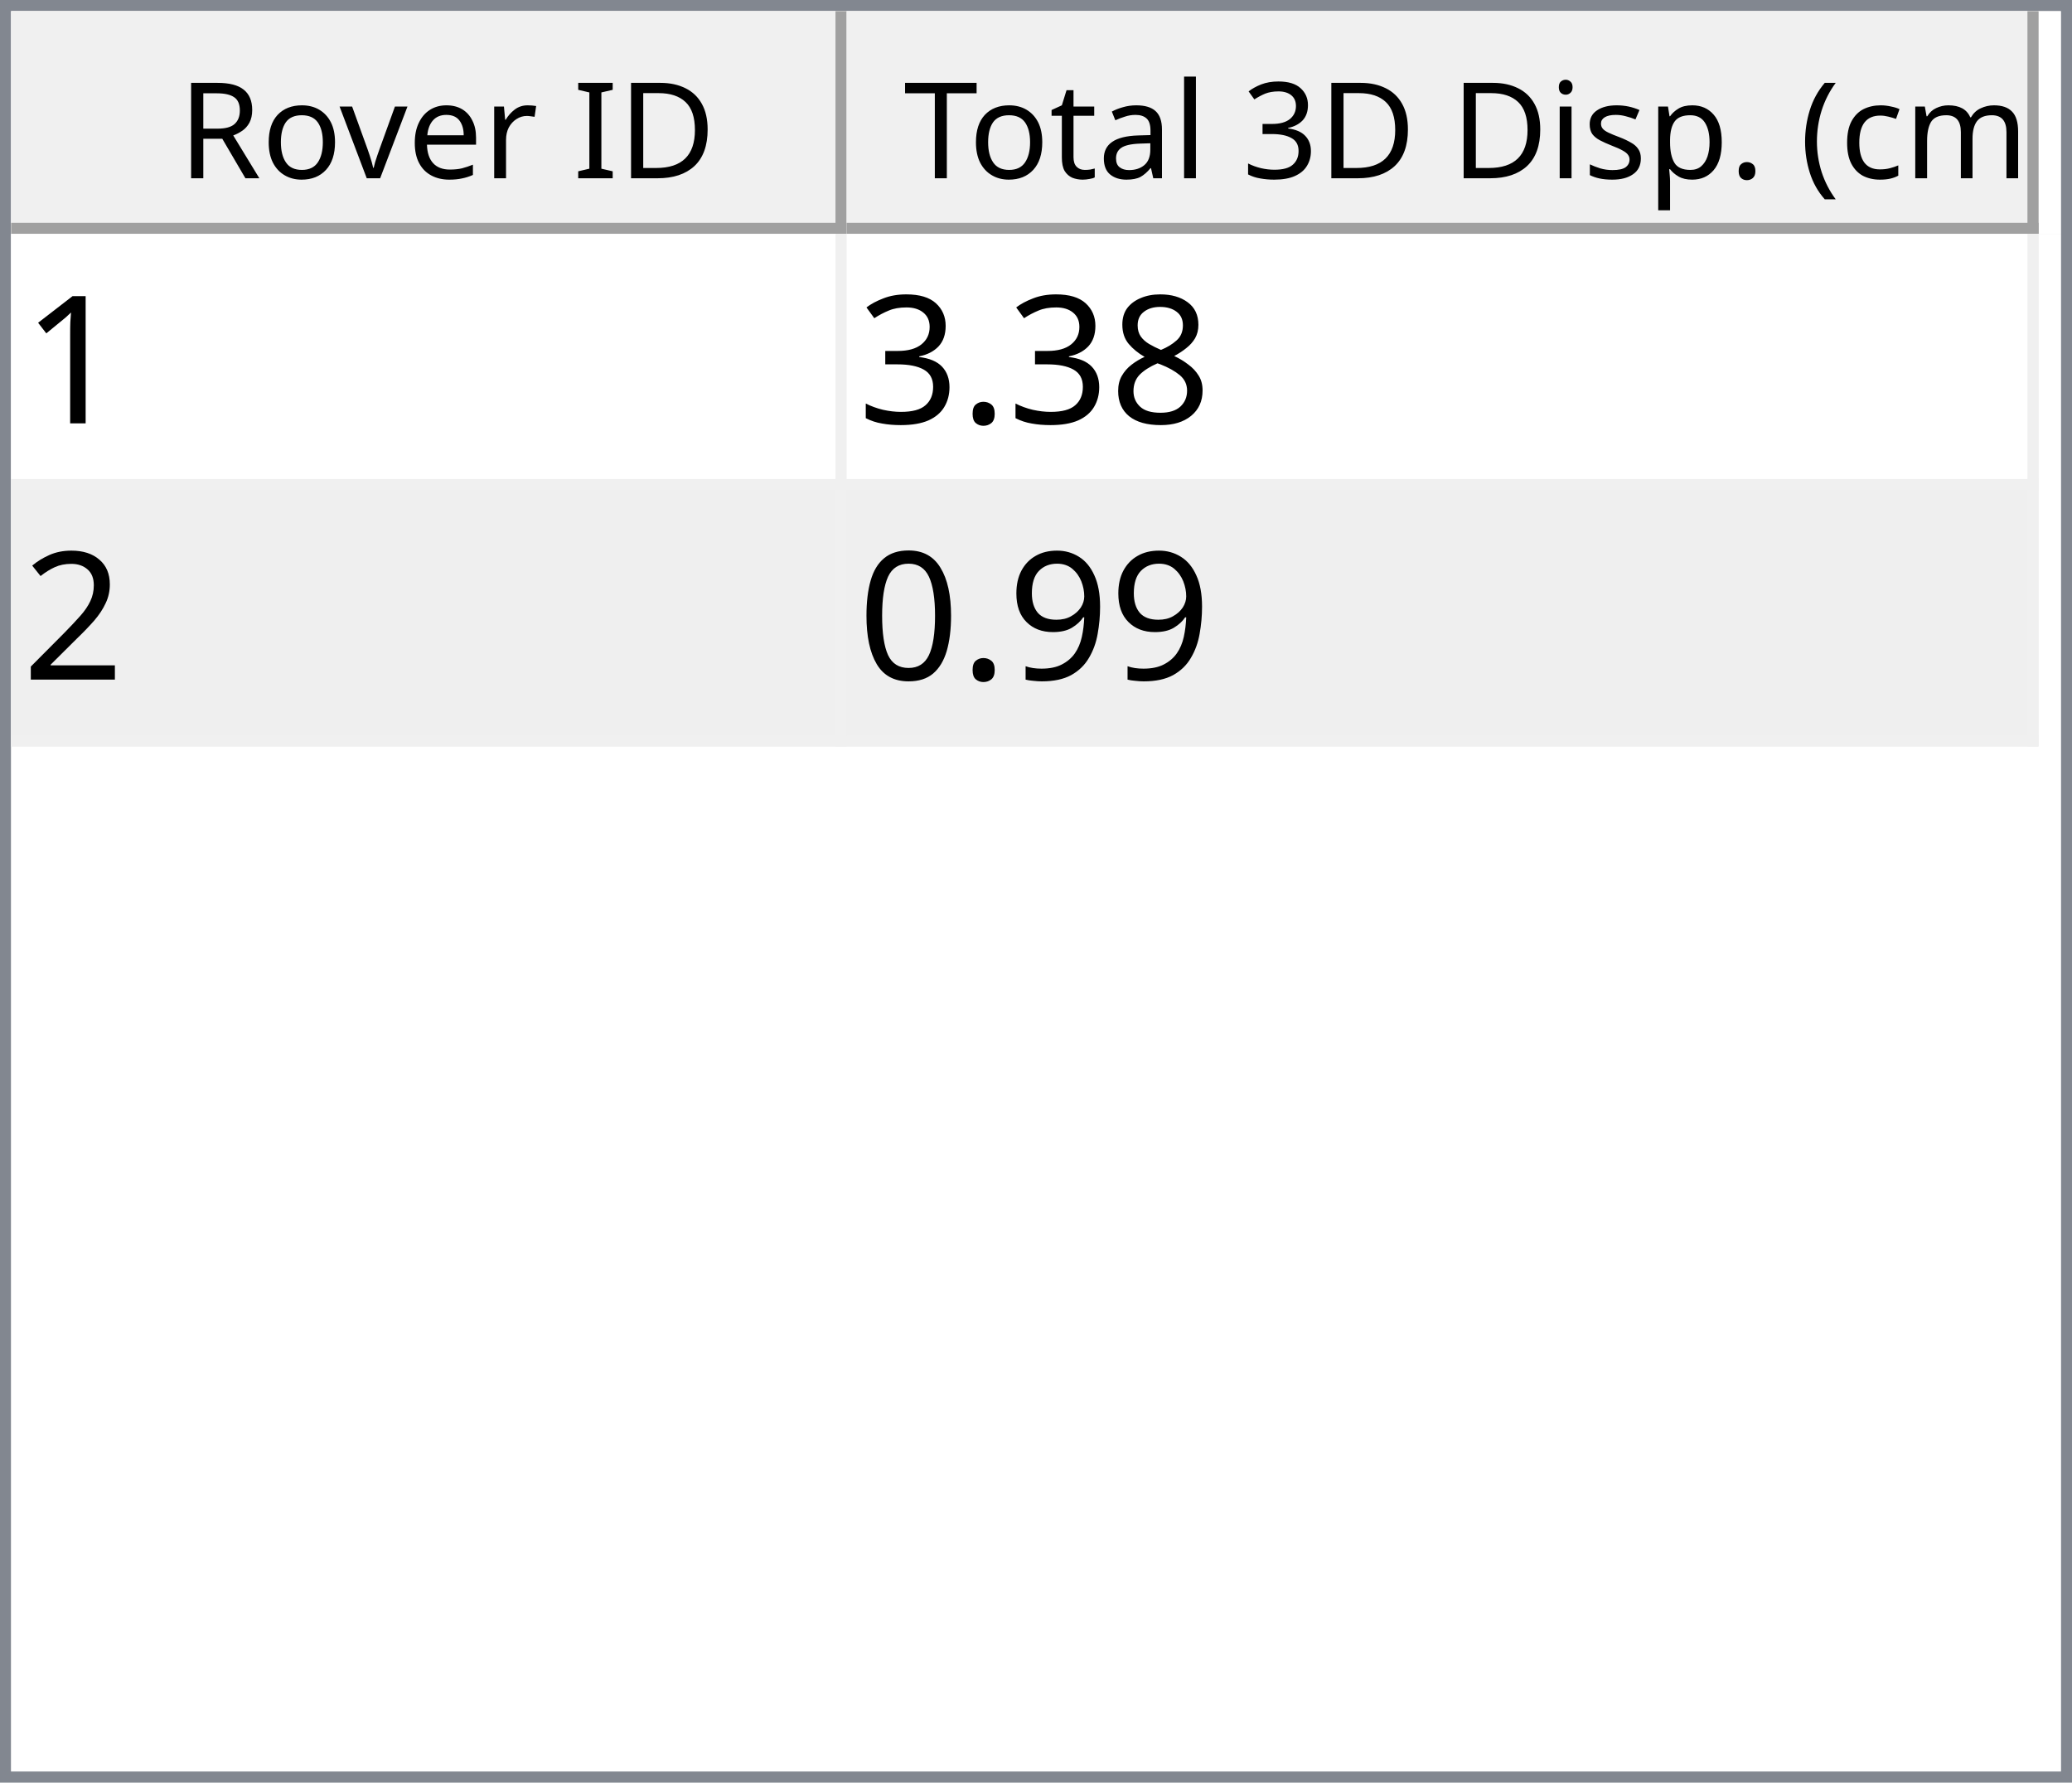
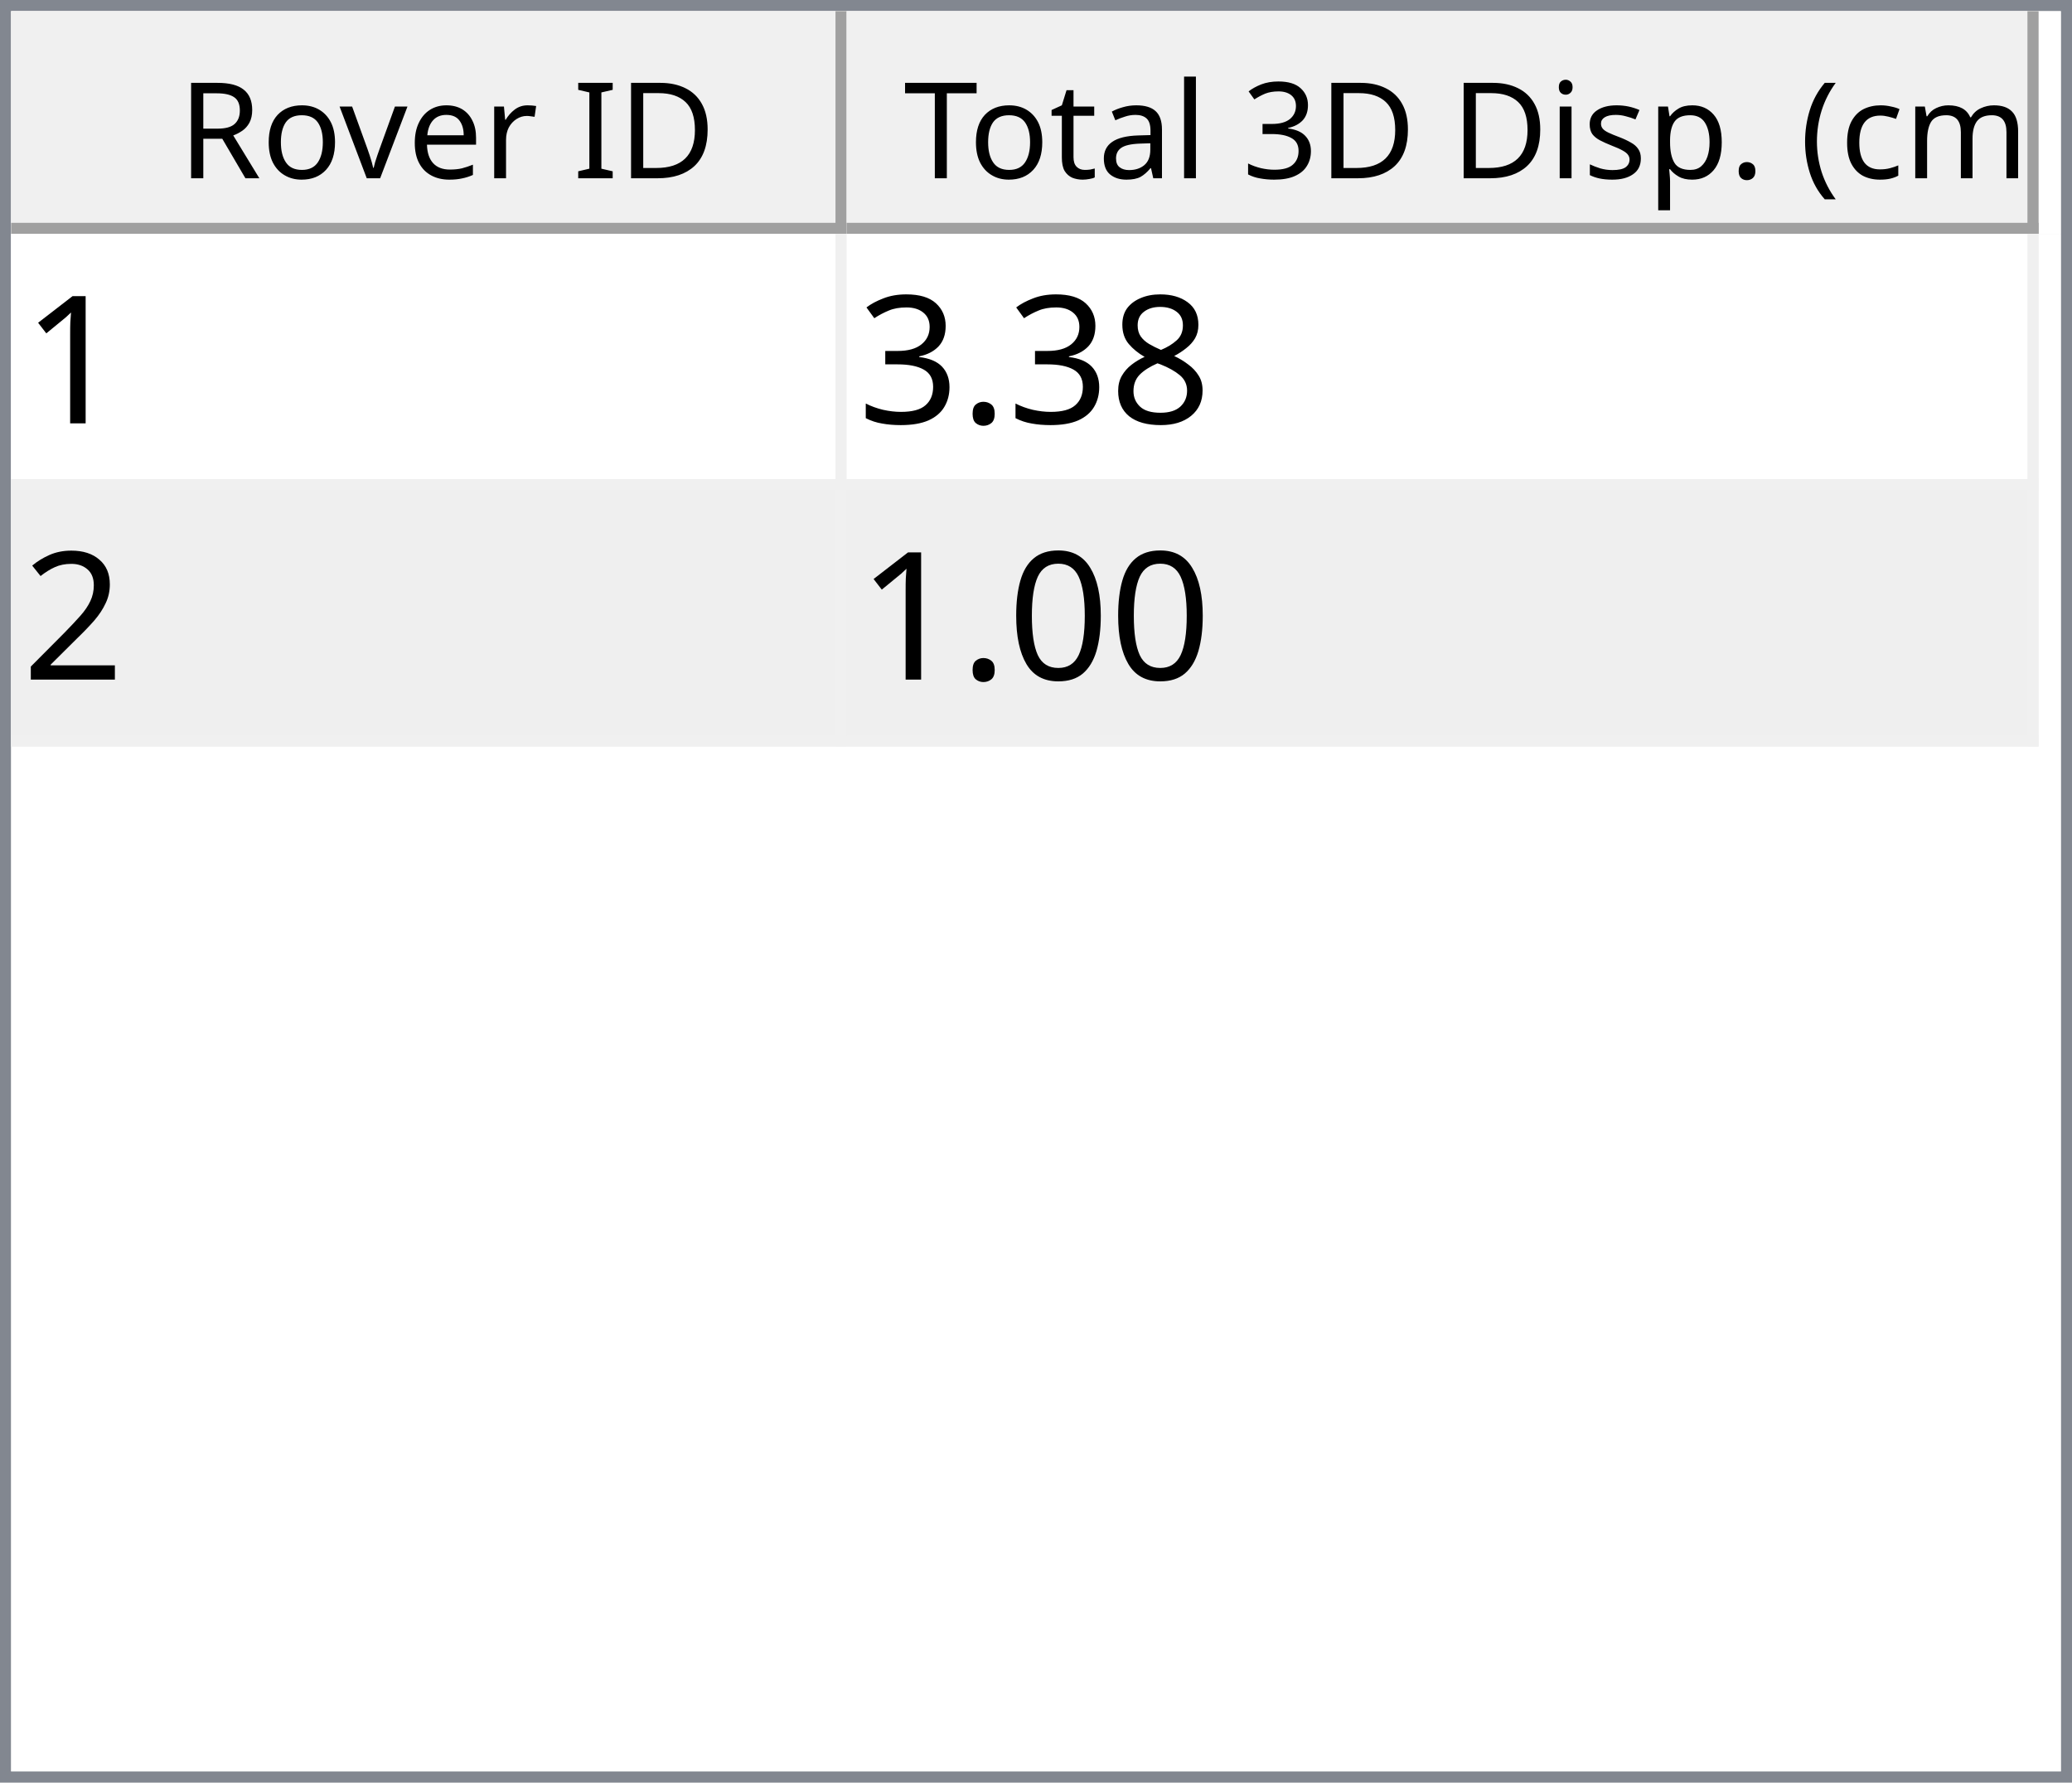
<svg xmlns="http://www.w3.org/2000/svg" style="fill-opacity:1; color-rendering:auto; color-interpolation:auto; text-rendering:auto; stroke:black; stroke-linecap:square; stroke-miterlimit:10; shape-rendering:auto; stroke-opacity:1; fill:black; stroke-dasharray:none; font-weight:normal; stroke-width:1; font-family:'Dialog'; font-style:normal; stroke-linejoin:miter; font-size:12px; stroke-dashoffset:0; image-rendering:auto;" width="186" height="160">
  <defs id="genericDefs" />
  <g>
    <defs id="defs1">
      <clipPath clipPathUnits="userSpaceOnUse" id="clipPath1">
        <path d="M0 0 L186 0 L186 160 L0 160 L0 0 Z" />
      </clipPath>
      <clipPath clipPathUnits="userSpaceOnUse" id="clipPath2">
        <path d="M0 0 L0 160 L186 160 L186 0 Z" />
      </clipPath>
      <clipPath clipPathUnits="userSpaceOnUse" id="clipPath3">
        <path d="M0 0 L0 20 L184 20 L184 0 Z" />
      </clipPath>
      <clipPath clipPathUnits="userSpaceOnUse" id="clipPath4">
        <path d="M0 0 L0 20 L75 20 L75 0 Z" />
      </clipPath>
      <clipPath clipPathUnits="userSpaceOnUse" id="clipPath5">
        <path d="M1 1 L1 19 L74 19 L74 1 Z" />
      </clipPath>
      <clipPath clipPathUnits="userSpaceOnUse" id="clipPath6">
        <path d="M0 0 L0 18 L73 18 L73 0 Z" />
      </clipPath>
      <clipPath clipPathUnits="userSpaceOnUse" id="clipPath7">
        <path d="M-0.5 -0.5 L-0.5 19.5 L74.5 19.5 L74.5 -0.5 Z" />
      </clipPath>
      <clipPath clipPathUnits="userSpaceOnUse" id="clipPath8">
        <path d="M0 0 L0 20 L107 20 L107 0 Z" />
      </clipPath>
      <clipPath clipPathUnits="userSpaceOnUse" id="clipPath9">
        <path d="M1 1 L1 19 L106 19 L106 1 Z" />
      </clipPath>
      <clipPath clipPathUnits="userSpaceOnUse" id="clipPath10">
        <path d="M0 0 L0 18 L105 18 L105 0 Z" />
      </clipPath>
      <clipPath clipPathUnits="userSpaceOnUse" id="clipPath11">
        <path d="M-0.5 -0.5 L-0.5 19.5 L106.5 19.5 L106.5 -0.5 Z" />
      </clipPath>
      <clipPath clipPathUnits="userSpaceOnUse" id="clipPath12">
        <path d="M0 0 L0 138 L184 138 L184 0 Z" />
      </clipPath>
      <clipPath clipPathUnits="userSpaceOnUse" id="clipPath13">
        <path d="M0 0 L0 46 L182 46 L182 0 Z" />
      </clipPath>
      <clipPath clipPathUnits="userSpaceOnUse" id="clipPath14">
        <path d="M-0.5 -0.5 L-0.5 45.5 L181.5 45.5 L181.5 -0.5 Z" />
      </clipPath>
      <clipPath clipPathUnits="userSpaceOnUse" id="clipPath15">
        <path d="M0 0 L0 22 L74 22 L74 0 Z" />
      </clipPath>
      <clipPath clipPathUnits="userSpaceOnUse" id="clipPath16">
        <path d="M0 0 L0 22 L106 22 L106 0 Z" />
      </clipPath>
      <font horiz-adv-x="64.551" id="font1">
        <font-face ascent="107.91" descent="25.098" units-per-em="100" style="font-style:normal; font-family:Segoe UI; font-weight:normal;" />
        <missing-glyph horiz-adv-x="64.551" d="M8.109 0 L8.109 68.266 L56.453 68.266 L56.453 0 L8.109 0 ZM15.328 7.234 L49.219 7.234 L49.219 61.031 L15.328 61.031 L15.328 7.234 Z" />
        <glyph unicode="D" horiz-adv-x="70.117" d="M9.188 0 L9.188 70.016 L28.516 70.016 Q65.531 70.016 65.531 35.891 Q65.531 19.672 55.25 9.836 Q44.969 0 27.734 0 L9.188 0 ZM17.391 62.594 L17.391 7.422 L27.828 7.422 Q41.609 7.422 49.273 14.797 Q56.938 22.172 56.938 35.688 Q56.938 62.594 28.328 62.594 L17.391 62.594 Z" />
        <glyph unicode="I" horiz-adv-x="26.611" d="M17.391 0 L9.188 0 L9.188 70.016 L17.391 70.016 L17.391 0 Z" />
        <glyph unicode=" " horiz-adv-x="27.393" d="" />
        <glyph unicode="r" horiz-adv-x="34.766" d="M34.188 41.891 Q32.078 43.5 28.125 43.5 Q23 43.5 19.555 38.672 Q16.109 33.844 16.109 25.484 L16.109 0 L8.109 0 L8.109 50 L16.109 50 L16.109 39.703 L16.312 39.703 Q18.016 44.969 21.531 47.922 Q25.047 50.875 29.391 50.875 Q32.516 50.875 34.188 50.203 L34.188 41.891 Z" />
        <glyph unicode="e" horiz-adv-x="52.295" d="M48.297 23 L12.984 23 Q13.188 14.656 17.484 10.109 Q21.781 5.562 29.297 5.562 Q37.75 5.562 44.828 11.141 L44.828 3.609 Q38.234 -1.172 27.391 -1.172 Q16.797 -1.172 10.742 5.641 Q4.688 12.453 4.688 24.812 Q4.688 36.469 11.305 43.82 Q17.922 51.172 27.734 51.172 Q37.547 51.172 42.922 44.828 Q48.297 38.484 48.297 27.203 L48.297 23 ZM40.094 29.781 Q40.047 36.719 36.75 40.578 Q33.453 44.438 27.594 44.438 Q21.922 44.438 17.969 40.383 Q14.016 36.328 13.094 29.781 L40.094 29.781 Z" />
        <glyph unicode="v" horiz-adv-x="47.9" d="M47.406 50 L27.484 0 L19.625 0 L0.688 50 L9.469 50 L22.172 13.672 Q23.578 9.672 23.922 6.688 L24.125 6.688 Q24.609 10.453 25.688 13.484 L38.969 50 L47.406 50 Z" />
        <glyph unicode="o" horiz-adv-x="58.594" d="M29 -1.172 Q17.922 -1.172 11.305 5.836 Q4.688 12.844 4.688 24.422 Q4.688 37.016 11.57 44.094 Q18.453 51.172 30.172 51.172 Q41.359 51.172 47.633 44.289 Q53.906 37.406 53.906 25.203 Q53.906 13.234 47.141 6.031 Q40.375 -1.172 29 -1.172 ZM29.594 44.438 Q21.875 44.438 17.383 39.188 Q12.891 33.938 12.891 24.703 Q12.891 15.828 17.43 10.695 Q21.969 5.562 29.594 5.562 Q37.359 5.562 41.531 10.594 Q45.703 15.625 45.703 24.906 Q45.703 34.281 41.531 39.359 Q37.359 44.438 29.594 44.438 Z" />
        <glyph unicode="R" horiz-adv-x="59.814" d="M59.375 0 L49.609 0 L37.891 19.625 Q36.281 22.359 34.766 24.289 Q33.25 26.219 31.664 27.438 Q30.078 28.656 28.25 29.219 Q26.422 29.781 24.125 29.781 L17.391 29.781 L17.391 0 L9.188 0 L9.188 70.016 L30.078 70.016 Q34.672 70.016 38.555 68.867 Q42.438 67.719 45.289 65.375 Q48.141 63.031 49.758 59.547 Q51.375 56.062 51.375 51.375 Q51.375 47.703 50.273 44.656 Q49.172 41.609 47.148 39.211 Q45.125 36.812 42.266 35.133 Q39.406 33.453 35.844 32.516 L35.844 32.328 Q37.594 31.547 38.891 30.547 Q40.188 29.547 41.359 28.18 Q42.531 26.812 43.68 25.078 Q44.828 23.344 46.234 21.047 L59.375 0 ZM17.391 62.594 L17.391 37.203 L28.516 37.203 Q31.594 37.203 34.203 38.133 Q36.812 39.062 38.719 40.797 Q40.625 42.531 41.703 45.047 Q42.781 47.562 42.781 50.688 Q42.781 56.297 39.141 59.445 Q35.5 62.594 28.609 62.594 L17.391 62.594 Z" />
        <glyph unicode=")" horiz-adv-x="30.176" d="M8.297 -15.922 L1.172 -15.922 Q16.406 2.344 16.406 26.812 Q16.406 51.469 1.078 70.016 L8.297 70.016 Q23.531 52.156 23.531 26.703 Q23.531 1.375 8.297 -15.922 Z" />
        <glyph unicode="m" horiz-adv-x="86.133" d="M79.109 0 L71.094 0 L71.094 28.719 Q71.094 37.016 68.531 40.727 Q65.969 44.438 59.906 44.438 Q54.781 44.438 51.195 39.75 Q47.609 35.062 47.609 28.516 L47.609 0 L39.594 0 L39.594 29.688 Q39.594 44.438 28.219 44.438 Q22.953 44.438 19.531 40.016 Q16.109 35.594 16.109 28.516 L16.109 0 L8.109 0 L8.109 50 L16.109 50 L16.109 42.094 L16.312 42.094 Q21.625 51.172 31.844 51.172 Q36.969 51.172 40.773 48.312 Q44.578 45.453 46 40.828 Q51.562 51.172 62.594 51.172 Q79.109 51.172 79.109 30.812 L79.109 0 Z" />
        <glyph unicode="c" horiz-adv-x="46.191" d="M42.188 2.297 Q36.422 -1.172 28.516 -1.172 Q17.828 -1.172 11.258 5.789 Q4.688 12.75 4.688 23.828 Q4.688 36.188 11.766 43.68 Q18.844 51.172 30.672 51.172 Q37.25 51.172 42.281 48.734 L42.281 40.531 Q36.719 44.438 30.375 44.438 Q22.703 44.438 17.797 38.945 Q12.891 33.453 12.891 24.516 Q12.891 15.719 17.508 10.641 Q22.125 5.562 29.891 5.562 Q36.422 5.562 42.188 9.906 L42.188 2.297 Z" />
        <glyph unicode="(" horiz-adv-x="30.176" d="M29.109 -15.922 L21.969 -15.922 Q6.844 1.375 6.844 26.703 Q6.844 52.156 21.969 70.016 L29.203 70.016 Q13.875 51.469 13.875 26.812 Q13.875 2.344 29.109 -15.922 Z" />
        <glyph unicode="." horiz-adv-x="21.68" d="M10.891 -1.078 Q8.641 -1.078 7.055 0.539 Q5.469 2.156 5.469 4.391 Q5.469 6.641 7.055 8.273 Q8.641 9.906 10.891 9.906 Q13.188 9.906 14.797 8.273 Q16.406 6.641 16.406 4.391 Q16.406 2.156 14.797 0.539 Q13.188 -1.078 10.891 -1.078 Z" />
        <glyph unicode="p" horiz-adv-x="58.789" d="M16.312 7.234 L16.109 7.234 L16.109 -23 L8.109 -23 L8.109 50 L16.109 50 L16.109 41.219 L16.312 41.219 Q22.219 51.172 33.594 51.172 Q43.266 51.172 48.688 44.461 Q54.109 37.75 54.109 26.469 Q54.109 13.922 48 6.375 Q41.891 -1.172 31.297 -1.172 Q21.578 -1.172 16.312 7.234 ZM16.109 27.391 L16.109 20.406 Q16.109 14.203 20.141 9.883 Q24.172 5.562 30.375 5.562 Q37.641 5.562 41.773 11.133 Q45.906 16.703 45.906 26.609 Q45.906 34.969 42.047 39.703 Q38.188 44.438 31.594 44.438 Q24.609 44.438 20.359 39.578 Q16.109 34.719 16.109 27.391 Z" />
        <glyph unicode="s" horiz-adv-x="42.432" d="M5.078 1.812 L5.078 10.406 Q11.625 5.562 19.484 5.562 Q30.031 5.562 30.031 12.594 Q30.031 14.594 29.125 15.992 Q28.219 17.391 26.68 18.461 Q25.141 19.531 23.07 20.383 Q21 21.234 18.609 22.172 Q15.281 23.484 12.766 24.828 Q10.25 26.172 8.57 27.859 Q6.891 29.547 6.031 31.695 Q5.172 33.844 5.172 36.719 Q5.172 40.234 6.789 42.945 Q8.406 45.656 11.086 47.484 Q13.766 49.312 17.211 50.242 Q20.656 51.172 24.312 51.172 Q30.812 51.172 35.938 48.922 L35.938 40.828 Q30.422 44.438 23.25 44.438 Q21 44.438 19.195 43.922 Q17.391 43.406 16.094 42.477 Q14.797 41.547 14.086 40.258 Q13.375 38.969 13.375 37.406 Q13.375 35.453 14.086 34.133 Q14.797 32.812 16.164 31.789 Q17.531 30.766 19.484 29.938 Q21.438 29.109 23.922 28.125 Q27.25 26.859 29.883 25.516 Q32.516 24.172 34.375 22.484 Q36.234 20.797 37.234 18.602 Q38.234 16.406 38.234 13.375 Q38.234 9.672 36.602 6.938 Q34.969 4.203 32.234 2.398 Q29.5 0.594 25.93 -0.289 Q22.359 -1.172 18.453 -1.172 Q10.75 -1.172 5.078 1.812 Z" />
        <glyph unicode="i" horiz-adv-x="24.219" d="M12.203 62.703 Q10.062 62.703 8.547 64.164 Q7.031 65.625 7.031 67.875 Q7.031 70.125 8.547 71.609 Q10.062 73.094 12.203 73.094 Q14.406 73.094 15.945 71.609 Q17.484 70.125 17.484 67.875 Q17.484 65.719 15.945 64.211 Q14.406 62.703 12.203 62.703 ZM16.109 0 L8.109 0 L8.109 50 L16.109 50 L16.109 0 Z" />
        <glyph unicode="3" horiz-adv-x="53.906" d="M46.531 19.828 Q46.531 15.094 44.75 11.211 Q42.969 7.328 39.719 4.57 Q36.469 1.812 31.93 0.297 Q27.391 -1.219 21.922 -1.219 Q11.922 -1.219 6 2.594 L6 11.188 Q13.094 5.609 22.219 5.609 Q25.875 5.609 28.828 6.539 Q31.781 7.469 33.906 9.227 Q36.031 10.984 37.18 13.477 Q38.328 15.969 38.328 19.094 Q38.328 32.812 18.797 32.812 L12.984 32.812 L12.984 39.594 L18.5 39.594 Q35.797 39.594 35.797 52.484 Q35.797 64.406 22.609 64.406 Q15.188 64.406 8.688 59.422 L8.688 67.188 Q15.375 71.188 24.609 71.188 Q29 71.188 32.57 69.969 Q36.141 68.75 38.68 66.555 Q41.219 64.359 42.609 61.281 Q44 58.203 44 54.5 Q44 40.672 30.031 36.719 L30.031 36.531 Q33.594 36.141 36.625 34.797 Q39.656 33.453 41.852 31.305 Q44.047 29.156 45.289 26.25 Q46.531 23.344 46.531 19.828 Z" />
        <glyph unicode="l" horiz-adv-x="24.219" d="M16.109 0 L8.109 0 L8.109 74.031 L16.109 74.031 L16.109 0 Z" />
        <glyph unicode="a" horiz-adv-x="50.879" d="M43.891 0 L35.891 0 L35.891 7.812 L35.688 7.812 Q30.469 -1.172 20.312 -1.172 Q12.844 -1.172 8.617 2.781 Q4.391 6.734 4.391 13.281 Q4.391 27.297 20.906 29.594 L35.891 31.688 Q35.891 44.438 25.594 44.438 Q16.547 44.438 9.281 38.281 L9.281 46.484 Q16.656 51.172 26.266 51.172 Q43.891 51.172 43.891 32.516 L43.891 0 ZM35.891 25.297 L23.828 23.641 Q18.266 22.859 15.43 20.875 Q12.594 18.891 12.594 13.875 Q12.594 10.203 15.211 7.883 Q17.828 5.562 22.172 5.562 Q28.125 5.562 32.008 9.742 Q35.891 13.922 35.891 20.312 L35.891 25.297 Z" />
        <glyph unicode="t" horiz-adv-x="33.887" d="M31.297 0.484 Q28.469 -1.078 23.828 -1.078 Q10.688 -1.078 10.688 13.578 L10.688 43.172 L2.094 43.172 L2.094 50 L10.688 50 L10.688 62.203 L18.703 64.797 L18.703 50 L31.297 50 L31.297 43.172 L18.703 43.172 L18.703 14.984 Q18.703 9.969 20.414 7.82 Q22.125 5.672 26.078 5.672 Q29.109 5.672 31.297 7.328 L31.297 0.484 Z" />
        <glyph unicode="T" horiz-adv-x="52.393" d="M50.594 62.594 L30.375 62.594 L30.375 0 L22.172 0 L22.172 62.594 L2 62.594 L2 70.016 L50.594 70.016 L50.594 62.594 Z" />
      </font>
      <font horiz-adv-x="75.0" id="font2">
        <font-face ascent="100.537" descent="21.973" units-per-em="100" style="font-style:normal; font-family:sans-serif; font-weight:normal;" />
        <missing-glyph horiz-adv-x="75.0" d="M12.5 0 L12.5 62.5 L62.5 62.5 L62.5 0 L12.5 0 ZM14.062 1.562 L60.938 1.562 L60.938 60.938 L14.062 60.938 L14.062 1.562 Z" />
        <glyph unicode="1" horiz-adv-x="55.615" d="M37.25 0 L28.469 0 L28.469 56 Q25.297 52.984 20.141 49.953 Q14.984 46.922 10.891 45.406 L10.891 53.906 Q18.266 57.375 23.781 62.305 Q29.297 67.234 31.594 71.875 L37.25 71.875 L37.25 0 Z" />
        <glyph unicode="8" horiz-adv-x="55.615" d="M17.672 38.812 Q12.203 40.828 9.57 44.539 Q6.938 48.25 6.938 53.422 Q6.938 61.234 12.555 66.555 Q18.172 71.875 27.484 71.875 Q36.859 71.875 42.578 66.43 Q48.297 60.984 48.297 53.172 Q48.297 48.188 45.68 44.508 Q43.062 40.828 37.75 38.812 Q44.344 36.672 47.781 31.883 Q51.219 27.094 51.219 20.453 Q51.219 11.281 44.727 5.031 Q38.234 -1.219 27.641 -1.219 Q17.047 -1.219 10.547 5.055 Q4.047 11.328 4.047 20.703 Q4.047 27.688 7.594 32.398 Q11.141 37.109 17.672 38.812 ZM15.922 53.719 Q15.922 48.641 19.195 45.414 Q22.469 42.188 27.688 42.188 Q32.766 42.188 36.016 45.383 Q39.266 48.578 39.266 53.219 Q39.266 58.062 35.914 61.359 Q32.562 64.656 27.594 64.656 Q22.562 64.656 19.242 61.43 Q15.922 58.203 15.922 53.719 ZM13.094 20.656 Q13.094 16.891 14.875 13.375 Q16.656 9.859 20.172 7.93 Q23.688 6 27.734 6 Q34.031 6 38.133 10.055 Q42.234 14.109 42.234 20.359 Q42.234 26.703 38.016 30.859 Q33.797 35.016 27.438 35.016 Q21.234 35.016 17.164 30.914 Q13.094 26.812 13.094 20.656 Z" />
        <glyph unicode="." horiz-adv-x="27.783" d="M9.078 0 L9.078 10.016 L19.094 10.016 L19.094 0 L9.078 0 Z" />
        <glyph unicode="3" horiz-adv-x="55.615" d="M4.203 18.891 L12.984 20.062 Q14.5 12.594 18.141 9.297 Q21.781 6 27 6 Q33.203 6 37.477 10.297 Q41.75 14.594 41.75 20.953 Q41.75 27 37.797 30.93 Q33.844 34.859 27.734 34.859 Q25.25 34.859 21.531 33.891 L22.516 41.609 Q23.391 41.5 23.922 41.5 Q29.547 41.5 34.039 44.43 Q38.531 47.359 38.531 53.469 Q38.531 58.297 35.258 61.477 Q31.984 64.656 26.812 64.656 Q21.688 64.656 18.266 61.43 Q14.844 58.203 13.875 51.766 L5.078 53.328 Q6.688 62.156 12.398 67.016 Q18.109 71.875 26.609 71.875 Q32.469 71.875 37.398 69.359 Q42.328 66.844 44.945 62.5 Q47.562 58.156 47.562 53.266 Q47.562 48.641 45.07 44.828 Q42.578 41.016 37.703 38.766 Q44.047 37.312 47.562 32.695 Q51.078 28.078 51.078 21.141 Q51.078 11.766 44.242 5.25 Q37.406 -1.266 26.953 -1.266 Q17.531 -1.266 11.305 4.352 Q5.078 9.969 4.203 18.891 Z" />
        <glyph unicode="2" horiz-adv-x="55.615" d="M50.344 8.453 L50.344 0 L3.031 0 Q2.938 3.172 4.047 6.109 Q5.859 10.938 9.836 15.625 Q13.812 20.312 21.344 26.469 Q33.016 36.031 37.117 41.625 Q41.219 47.219 41.219 52.203 Q41.219 57.422 37.477 61.008 Q33.734 64.594 27.734 64.594 Q21.391 64.594 17.578 60.789 Q13.766 56.984 13.719 50.25 L4.688 51.172 Q5.609 61.281 11.664 66.578 Q17.719 71.875 27.938 71.875 Q38.234 71.875 44.242 66.164 Q50.25 60.453 50.25 52 Q50.25 47.703 48.492 43.555 Q46.734 39.406 42.656 34.812 Q38.578 30.219 29.109 22.219 Q21.188 15.578 18.945 13.211 Q16.703 10.844 15.234 8.453 L50.344 8.453 Z" />
-         <glyph unicode="9" horiz-adv-x="55.615" d="M5.469 16.547 L13.922 17.328 Q14.984 11.375 18.016 8.688 Q21.047 6 25.781 6 Q29.828 6 32.883 7.859 Q35.938 9.719 37.891 12.82 Q39.844 15.922 41.164 21.195 Q42.484 26.469 42.484 31.938 Q42.484 32.516 42.438 33.688 Q39.797 29.5 35.234 26.883 Q30.672 24.266 25.344 24.266 Q16.453 24.266 10.305 30.711 Q4.156 37.156 4.156 47.703 Q4.156 58.594 10.578 65.234 Q17 71.875 26.656 71.875 Q33.641 71.875 39.43 68.117 Q45.219 64.359 48.219 57.398 Q51.219 50.438 51.219 37.25 Q51.219 23.531 48.242 15.406 Q45.266 7.281 39.383 3.031 Q33.5 -1.219 25.594 -1.219 Q17.188 -1.219 11.867 3.445 Q6.547 8.109 5.469 16.547 ZM41.453 48.141 Q41.453 55.719 37.43 60.156 Q33.406 64.594 27.734 64.594 Q21.875 64.594 17.531 59.812 Q13.188 55.031 13.188 47.406 Q13.188 40.578 17.312 36.305 Q21.438 32.031 27.484 32.031 Q33.594 32.031 37.523 36.305 Q41.453 40.578 41.453 48.141 Z" />
        <glyph unicode="0" horiz-adv-x="55.615" d="M4.156 35.297 Q4.156 48 6.766 55.742 Q9.375 63.484 14.523 67.68 Q19.672 71.875 27.484 71.875 Q33.25 71.875 37.594 69.555 Q41.938 67.234 44.773 62.867 Q47.609 58.5 49.219 52.227 Q50.828 45.953 50.828 35.297 Q50.828 22.703 48.242 14.969 Q45.656 7.234 40.508 3.008 Q35.359 -1.219 27.484 -1.219 Q17.141 -1.219 11.234 6.203 Q4.156 15.141 4.156 35.297 ZM13.188 35.297 Q13.188 17.672 17.312 11.836 Q21.438 6 27.484 6 Q33.547 6 37.672 11.859 Q41.797 17.719 41.797 35.297 Q41.797 52.984 37.672 58.789 Q33.547 64.594 27.391 64.594 Q21.344 64.594 17.719 59.469 Q13.188 52.938 13.188 35.297 Z" />
      </font>
    </defs>
    <g style="fill:white; stroke:white;">
      <rect x="0" y="0" width="186" style="clip-path:url(#clipPath1); stroke:none;" height="160" />
    </g>
    <g style="fill:white; text-rendering:optimizeSpeed; color-rendering:optimizeSpeed; image-rendering:optimizeSpeed; shape-rendering:crispEdges; stroke:white; color-interpolation:sRGB;">
      <rect x="0" width="186" height="160" y="0" style="stroke:none;" />
      <path style="stroke:none;" d="M0 160 L186 160 L186 0 L0 0 Z" />
    </g>
    <g style="fill:rgb(240,240,240); font-family:'Segoe UI'; stroke:rgb(240,240,240);">
      <rect x="0" y="0" width="186" style="clip-path:url(#clipPath2); stroke:none;" height="160" />
    </g>
    <g style="fill:rgb(130,135,144); font-family:'Segoe UI'; stroke:rgb(130,135,144);">
      <path d="M0 0 L186 0 L186 160 L0 160 L0 0 ZM1 1 L185 1 L185 159 L1 159 L1 1 Z" style="fill-rule:evenodd; clip-path:url(#clipPath2); stroke:none;" />
    </g>
    <g style="fill:white; font-family:'Segoe UI'; stroke:white;" transform="translate(1,1)">
      <rect x="0" y="0" width="184" style="clip-path:url(#clipPath3); stroke:none;" height="20" />
    </g>
    <g style="fill:rgb(240,240,240); font-family:'Segoe UI'; stroke:rgb(240,240,240);" transform="translate(1,1)">
      <rect x="0" y="0" width="75" style="clip-path:url(#clipPath4); stroke:none;" height="20" />
    </g>
    <g style="font-family:'Segoe UI';" transform="translate(2,2)">
      <text x="14" xml:space="preserve" y="14" style="clip-path:url(#clipPath6); stroke:none;">Rover ID</text>
    </g>
    <g style="fill:rgb(160,160,160); font-family:'Segoe UI'; stroke:rgb(160,160,160); stroke-linejoin:bevel;" transform="translate(1.5,1.5)">
      <line x1="74" x2="74" y1="0" style="fill:none; clip-path:url(#clipPath7);" y2="19" />
    </g>
    <g style="fill:rgb(160,160,160); font-family:'Segoe UI'; stroke:rgb(160,160,160); stroke-linejoin:bevel;" transform="matrix(1,0,0,1,1,1) translate(0.5,0.5)">
      <line x1="0" x2="74" y1="19" style="fill:none; clip-path:url(#clipPath7);" y2="19" />
    </g>
    <g style="fill:rgb(240,240,240); font-family:'Segoe UI'; stroke:rgb(240,240,240);" transform="translate(76,1)">
      <rect x="0" y="0" width="107" style="clip-path:url(#clipPath8); stroke:none;" height="20" />
    </g>
    <g style="font-family:'Segoe UI';" transform="translate(77,2)">
      <text x="1" xml:space="preserve" y="14" style="clip-path:url(#clipPath10); stroke:none;"> Total 3D Disp. (cm)</text>
    </g>
    <g style="fill:rgb(160,160,160); font-family:'Segoe UI'; stroke:rgb(160,160,160); stroke-linejoin:bevel;" transform="translate(76.5,1.5)">
      <line x1="106" x2="106" y1="0" style="fill:none; clip-path:url(#clipPath11);" y2="19" />
    </g>
    <g style="fill:rgb(160,160,160); font-family:'Segoe UI'; stroke:rgb(160,160,160); stroke-linejoin:bevel;" transform="matrix(1,0,0,1,76,1) translate(0.5,0.5)">
      <line x1="0" x2="106" y1="19" style="fill:none; clip-path:url(#clipPath11);" y2="19" />
    </g>
    <g style="fill:white; font-family:'Segoe UI'; stroke:white;" transform="translate(1,21)">
      <rect x="0" y="0" width="184" style="clip-path:url(#clipPath12); stroke:none;" height="138" />
    </g>
    <g style="fill:rgb(240,240,240); font-size:16px; font-family:sans-serif; stroke:rgb(240,240,240);" transform="translate(1,21)">
      <rect x="0" y="0" width="182" style="clip-path:url(#clipPath13); stroke:none;" height="46" />
      <line transform="translate(0.5,0.5)" x1="0" x2="181" y1="22" style="clip-path:url(#clipPath14); fill:none; stroke-linejoin:bevel;" y2="22" />
    </g>
    <g transform="matrix(1,0,0,1,1,21) translate(0.5,0.5)" style="fill:rgb(240,240,240); font-size:16px; font-family:sans-serif; stroke:rgb(240,240,240); stroke-linejoin:bevel;">
      <line x1="0" x2="181" y1="45" style="fill:none; clip-path:url(#clipPath14);" y2="45" />
    </g>
    <g transform="matrix(1,0,0,1,1,21) translate(0.5,0.5)" style="fill:rgb(240,240,240); font-size:16px; font-family:sans-serif; stroke:rgb(240,240,240); stroke-linejoin:bevel;">
      <line x1="74" x2="74" y1="0" style="fill:none; clip-path:url(#clipPath14);" y2="45" />
    </g>
    <g transform="matrix(1,0,0,1,1,21) translate(0.5,0.5)" style="fill:rgb(240,240,240); font-size:16px; font-family:sans-serif; stroke:rgb(240,240,240); stroke-linejoin:bevel;">
      <line x1="181" x2="181" y1="0" style="fill:none; clip-path:url(#clipPath14);" y2="45" />
    </g>
    <g style="fill:white; font-size:16px; font-family:sans-serif; stroke:white;" transform="matrix(1,0,0,1,1,21)">
      <rect x="0" y="0" width="74" style="clip-path:url(#clipPath15); stroke:none;" height="22" />
      <text x="1" y="17" style="fill:black; clip-path:url(#clipPath15); stroke:none;" xml:space="preserve">1</text>
    </g>
    <g style="fill:white; font-size:16px; font-family:sans-serif; stroke:white;" transform="matrix(1,0,0,1,1,21) translate(75,0)">
      <rect x="0" y="0" width="106" style="clip-path:url(#clipPath16); stroke:none;" height="22" />
      <text x="1" y="17" style="fill:black; clip-path:url(#clipPath16); stroke:none;" xml:space="preserve">3.38</text>
    </g>
    <g style="fill:rgb(239,239,239); font-size:16px; font-family:sans-serif; stroke:rgb(239,239,239);" transform="matrix(1,0,0,1,1,21) translate(0,23)">
      <rect x="0" y="0" width="74" style="clip-path:url(#clipPath15); stroke:none;" height="22" />
      <text x="1" y="17" style="fill:black; clip-path:url(#clipPath15); stroke:none;" xml:space="preserve">2</text>
    </g>
    <g style="fill:rgb(239,239,239); font-size:16px; font-family:sans-serif; stroke:rgb(239,239,239);" transform="matrix(1,0,0,1,1,21) translate(75,23)">
      <rect x="0" y="0" width="106" style="clip-path:url(#clipPath16); stroke:none;" height="22" />
-       <text x="1" y="17" style="fill:black; clip-path:url(#clipPath16); stroke:none;" xml:space="preserve">0.99</text>
+       <text x="1" y="17" style="fill:black; clip-path:url(#clipPath16); stroke:none;" xml:space="preserve">1.00</text>
    </g>
  </g>
</svg>
